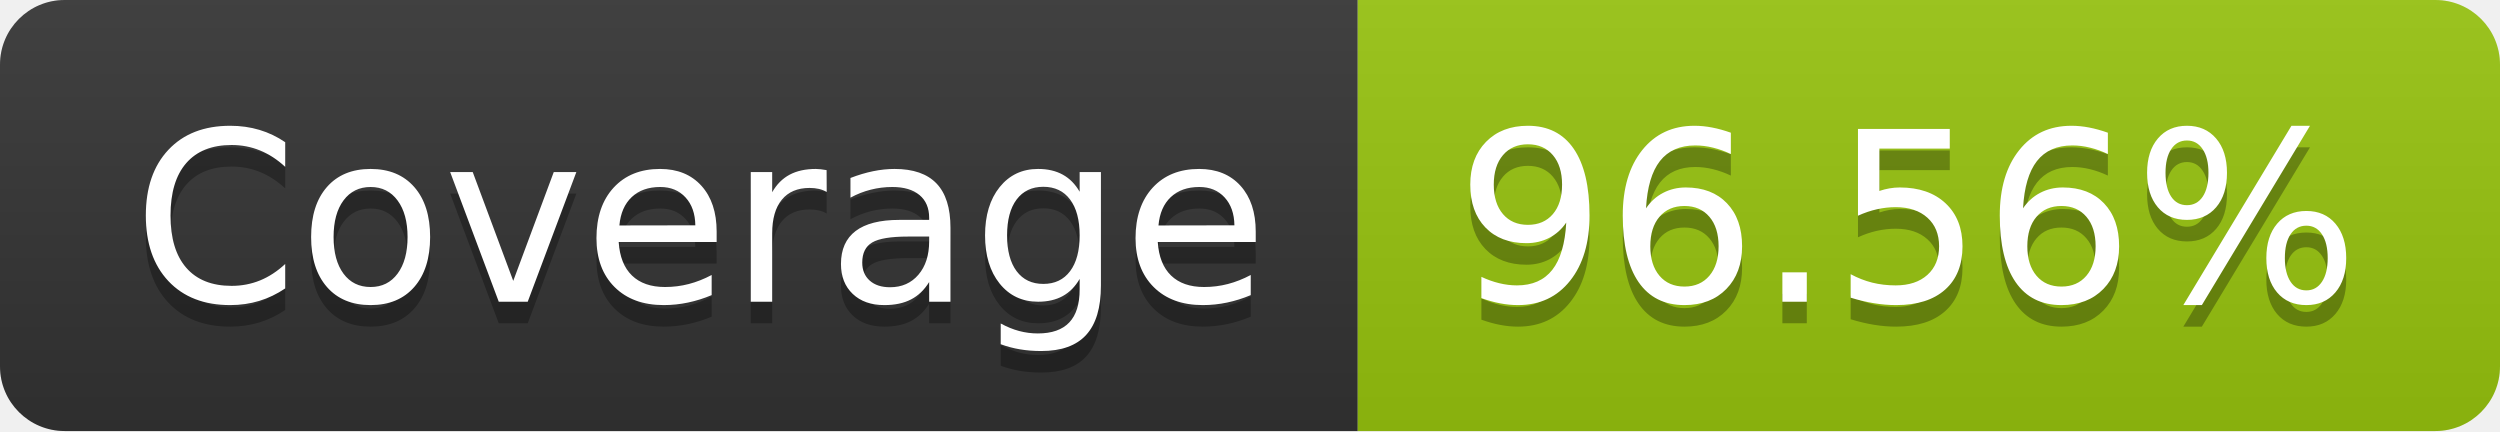
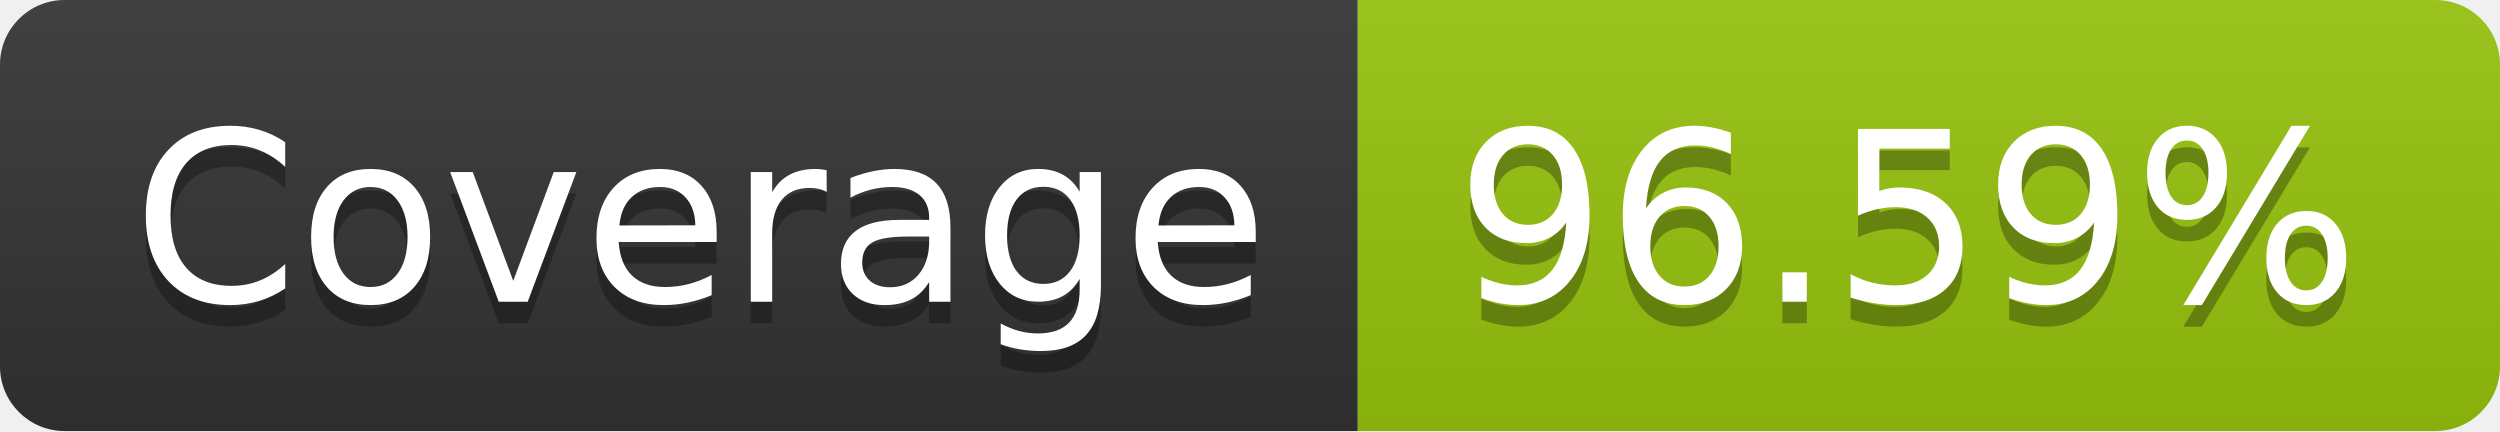
- <svg xmlns="http://www.w3.org/2000/svg" width="116" height="20" role="img" aria-label="Coverage: 96.56%">
+ <svg xmlns="http://www.w3.org/2000/svg" width="116" height="20" role="img" aria-label="Coverage: 96.59%">
  <linearGradient id="s" x2="0" y2="100%">
    <stop offset="0" stop-color="#bbb" stop-opacity=".1" />
    <stop offset="1" stop-opacity=".1" />
  </linearGradient>
  <clipPath id="r">
    <rect width="116" height="20" rx="3" fill="#fff" />
  </clipPath>
  <g clip-path="url(#r)">
    <rect width="63" height="20" fill="#333" />
    <rect x="63" width="53" height="20" fill="#97c40f" />
    <rect width="116" height="20" fill="url(#s)" />
  </g>
  <g fill="#fff" text-anchor="middle" font-family="Verdana,Geneva,DejaVu Sans,sans-serif" text-rendering="geometricPrecision" font-size="110">
    <text aria-hidden="true" x="325" y="150" fill="#010101" fill-opacity=".3" transform="scale(.1)" textLength="530">Coverage</text>
    <text x="325" y="140" transform="scale(.1)" fill="#fff" textLength="530">Coverage</text>
-     <text aria-hidden="true" x="885" y="150" fill="#010101" fill-opacity=".3" transform="scale(.1)" textLength="430">96.56%</text>
-     <text x="885" y="140" transform="scale(.1)" fill="#fff" textLength="430">96.56%</text>
+     <text aria-hidden="true" x="885" y="150" fill="#010101" fill-opacity=".3" transform="scale(.1)" textLength="430">96.59%</text>
+     <text x="885" y="140" transform="scale(.1)" fill="#fff" textLength="430">96.59%</text>
  </g>
</svg>
